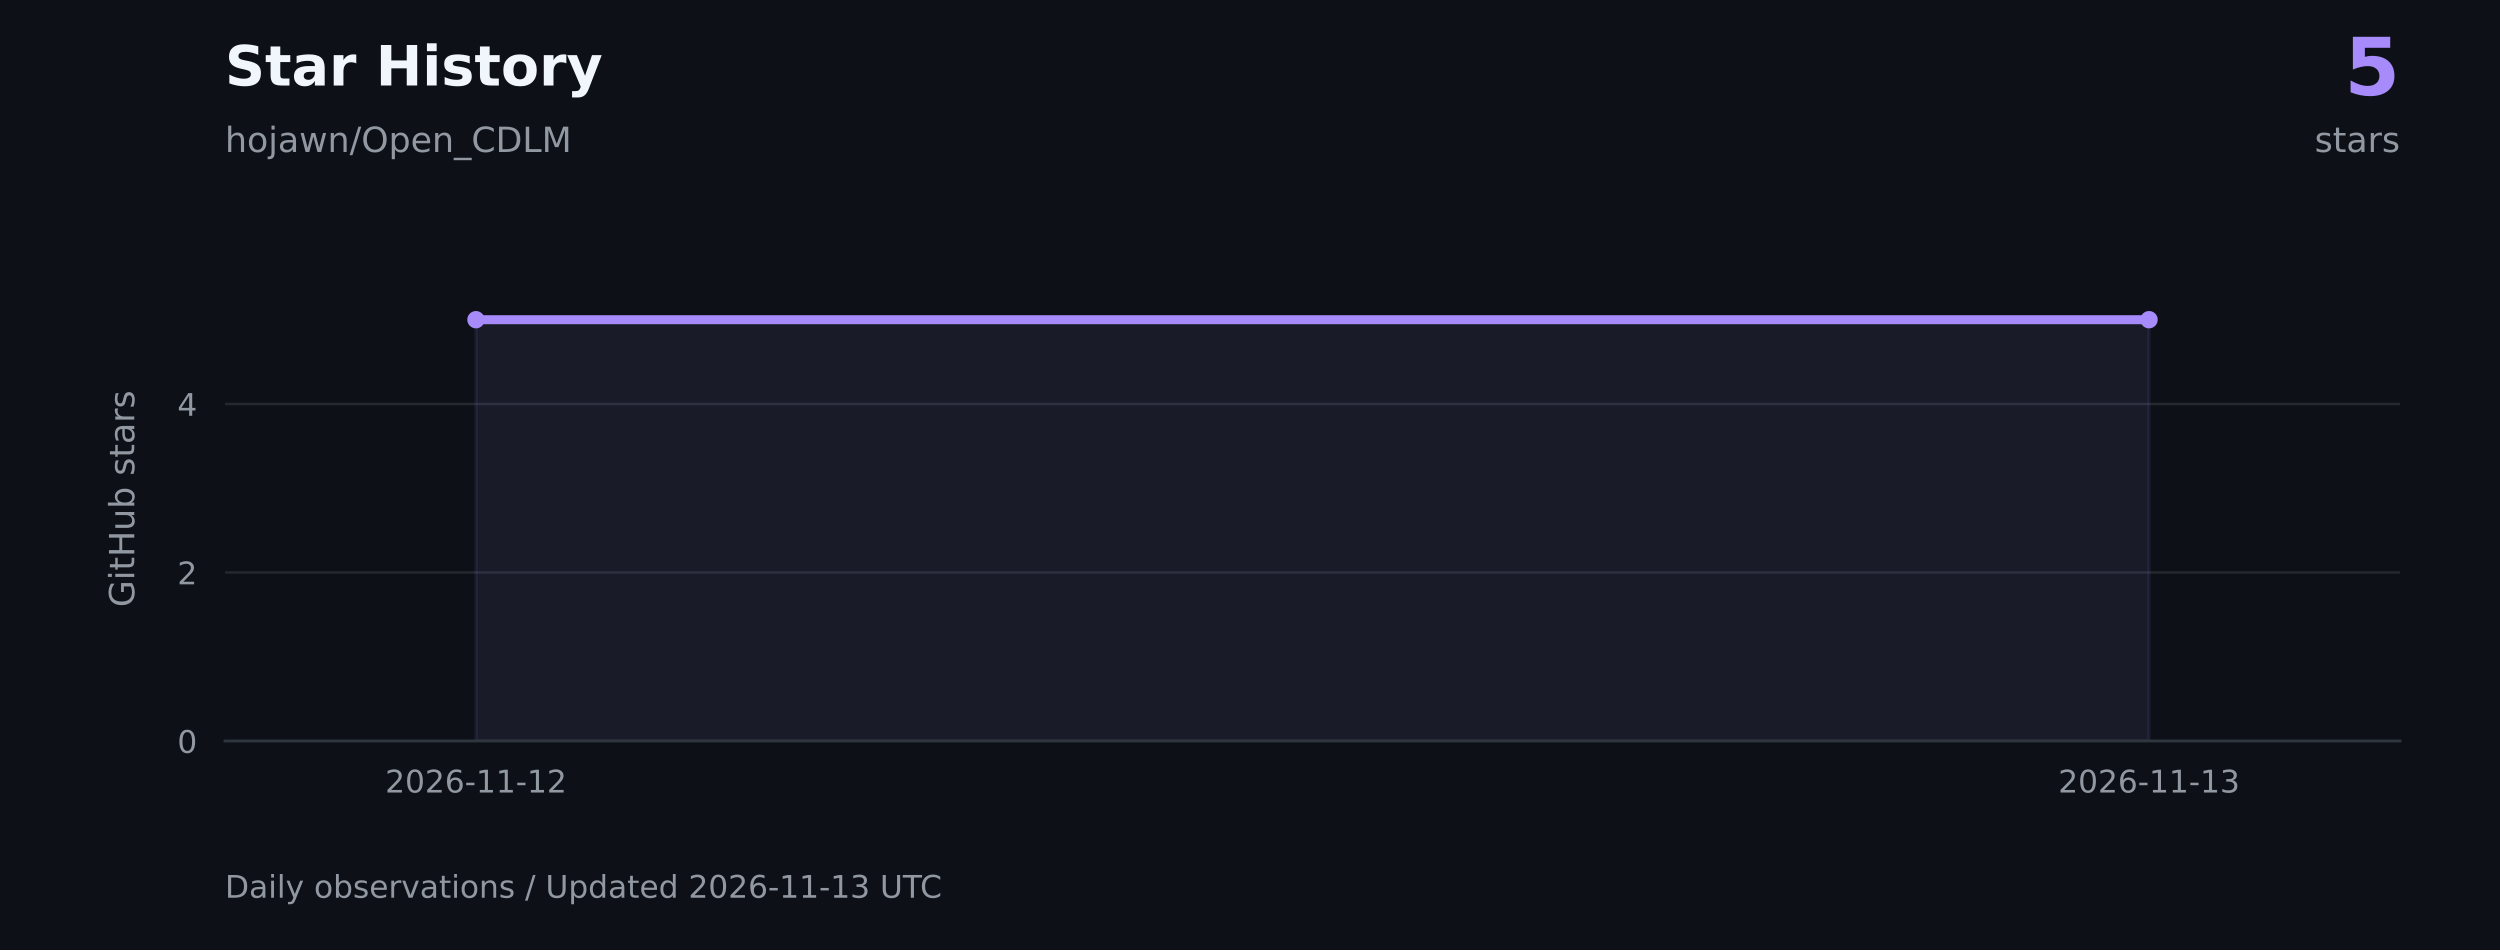
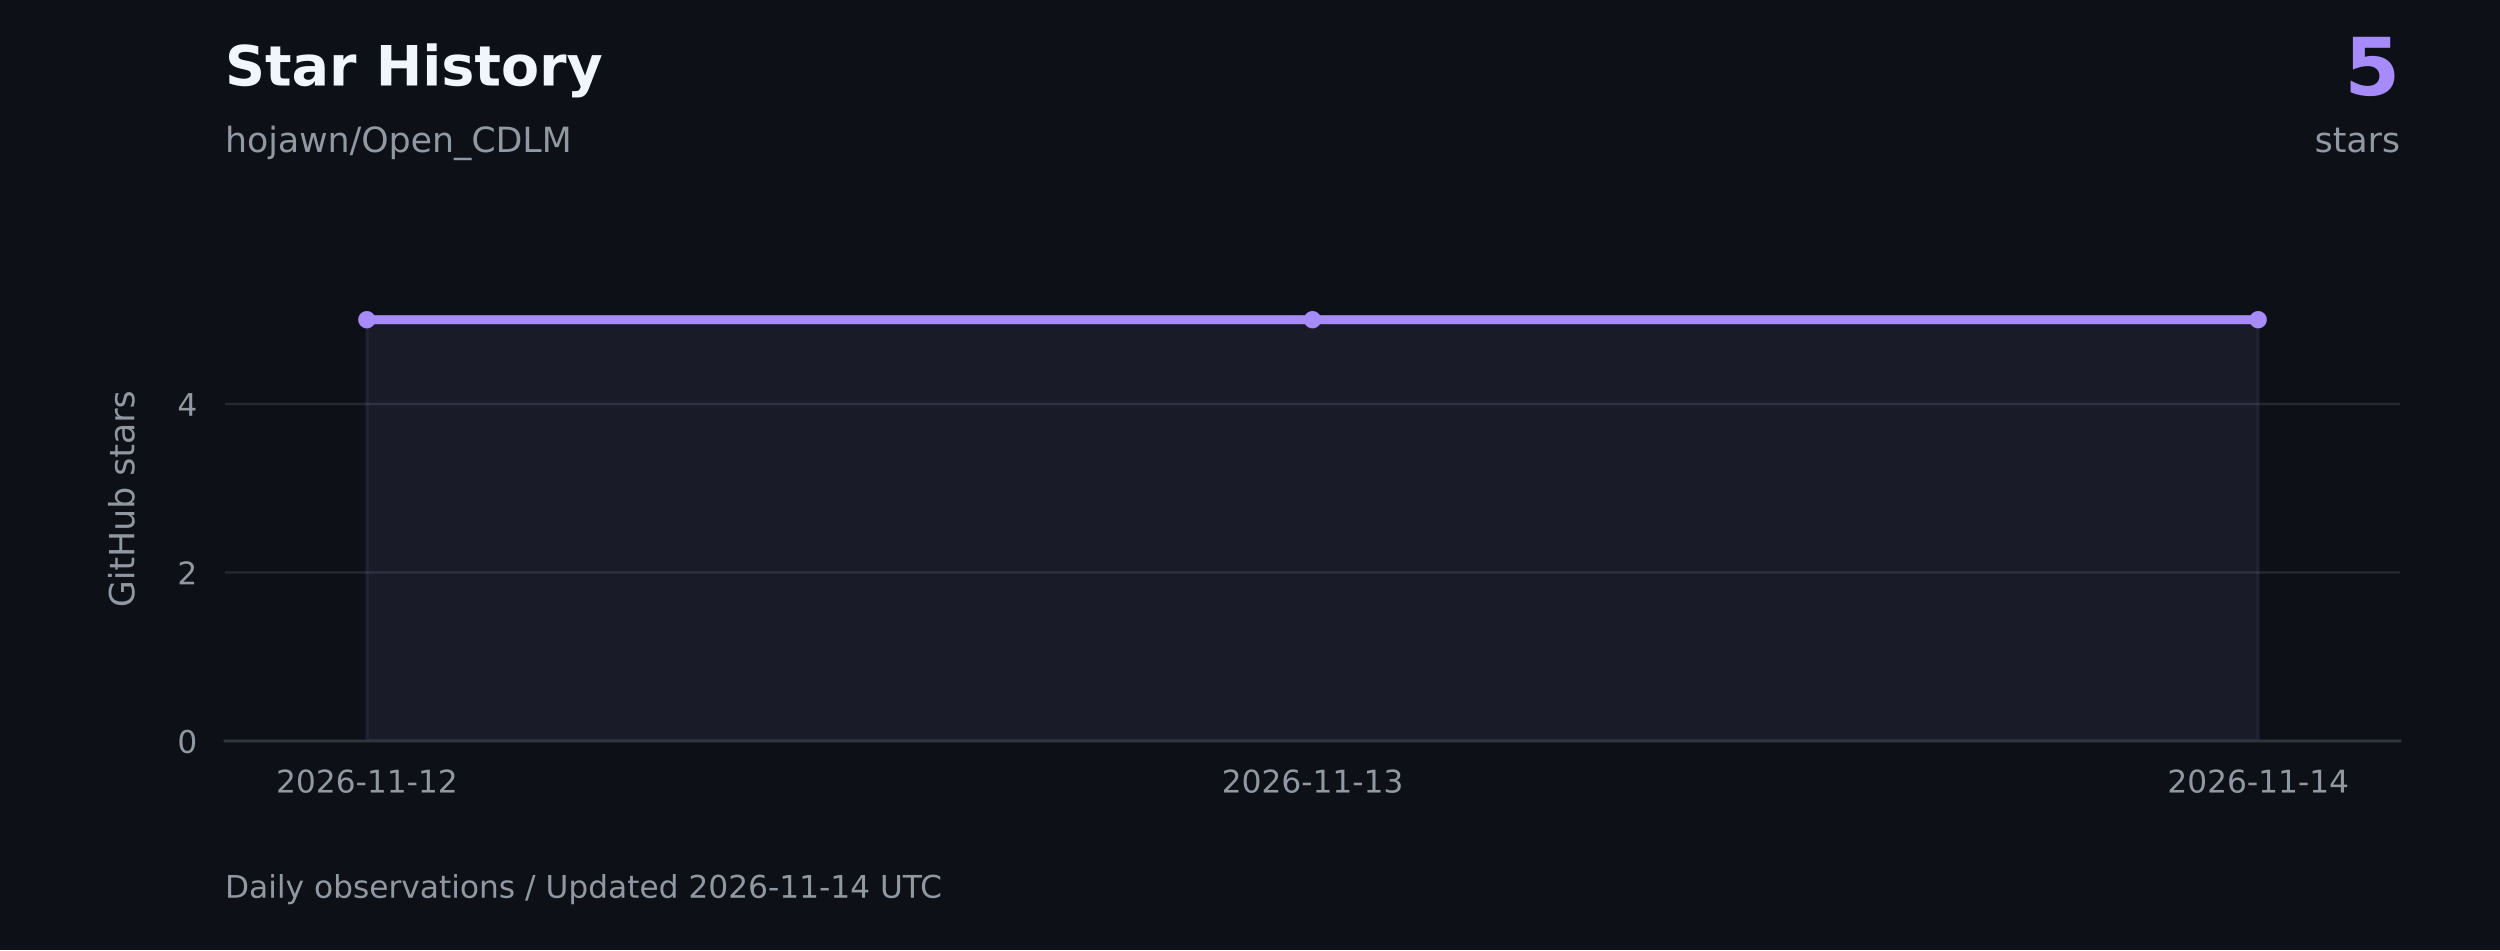
<svg xmlns="http://www.w3.org/2000/svg" xmlns:xlink="http://www.w3.org/1999/xlink" width="720pt" height="273.6pt" viewBox="0 0 720 273.6" version="1.1">
  <defs>
    <style type="text/css">*{stroke-linejoin: round; stroke-linecap: butt}</style>
  </defs>
  <g id="figure_1">
    <g id="patch_1">
      <path d="M 0 273.6 L 720 273.6 L 720 0 L 0 0 z " style="fill: #0d1117" />
    </g>
    <g id="axes_1">
      <g id="patch_2">
        <path d="M 64.8 213.408 L 691.2 213.408 L 691.2 73.872 L 64.8 73.872 z " style="fill: #0d1117" />
      </g>
      <g id="matplotlib.axis_1">
        <g id="xtick_1">
          <g id="line2d_1" />
          <g id="text_1">
-             <g style="fill: #9198a1" transform="translate(110.9249 228.2459) scale(0.09 -0.09)">
+             <g style="fill: #9198a1" transform="translate(79.50014 228.2459) scale(0.09 -0.09)">
              <defs>
                <path id="DejaVuSans-15" d="M 1228 531 L 3431 531 L 3431 0 L 469 0 L 469 531 Q 828 903 1448 1529 Q 2069 2156 2228 2338 Q 2531 2678 2651 2914 Q 2772 3150 2772 3378 Q 2772 3750 2511 3984 Q 2250 4219 1831 4219 Q 1534 4219 1204 4116 Q 875 4013 500 3803 L 500 4441 Q 881 4594 1212 4672 Q 1544 4750 1819 4750 Q 2544 4750 2975 4387 Q 3406 4025 3406 3419 Q 3406 3131 3298 2873 Q 3191 2616 2906 2266 Q 2828 2175 2409 1742 Q 1991 1309 1228 531 z " transform="scale(0.015625)" />
                <path id="DejaVuSans-13" d="M 2034 4250 Q 1547 4250 1301 3770 Q 1056 3291 1056 2328 Q 1056 1369 1301 889 Q 1547 409 2034 409 Q 2525 409 2770 889 Q 3016 1369 3016 2328 Q 3016 3291 2770 3770 Q 2525 4250 2034 4250 z M 2034 4750 Q 2819 4750 3233 4129 Q 3647 3509 3647 2328 Q 3647 1150 3233 529 Q 2819 -91 2034 -91 Q 1250 -91 836 529 Q 422 1150 422 2328 Q 422 3509 836 4129 Q 1250 4750 2034 4750 z " transform="scale(0.015625)" />
                <path id="DejaVuSans-19" d="M 2113 2584 Q 1688 2584 1439 2293 Q 1191 2003 1191 1497 Q 1191 994 1439 701 Q 1688 409 2113 409 Q 2538 409 2786 701 Q 3034 994 3034 1497 Q 3034 2003 2786 2293 Q 2538 2584 2113 2584 z M 3366 4563 L 3366 3988 Q 3128 4100 2886 4159 Q 2644 4219 2406 4219 Q 1781 4219 1451 3797 Q 1122 3375 1075 2522 Q 1259 2794 1537 2939 Q 1816 3084 2150 3084 Q 2853 3084 3261 2657 Q 3669 2231 3669 1497 Q 3669 778 3244 343 Q 2819 -91 2113 -91 Q 1303 -91 875 529 Q 447 1150 447 2328 Q 447 3434 972 4092 Q 1497 4750 2381 4750 Q 2619 4750 2861 4703 Q 3103 4656 3366 4563 z " transform="scale(0.015625)" />
                <path id="DejaVuSans-10" d="M 313 2009 L 1997 2009 L 1997 1497 L 313 1497 L 313 2009 z " transform="scale(0.015625)" />
                <path id="DejaVuSans-14" d="M 794 531 L 1825 531 L 1825 4091 L 703 3866 L 703 4441 L 1819 4666 L 2450 4666 L 2450 531 L 3481 531 L 3481 0 L 794 0 L 794 531 z " transform="scale(0.015625)" />
              </defs>
              <use xlink:href="#DejaVuSans-15" />
              <use xlink:href="#DejaVuSans-13" transform="translate(63.625 0)" />
              <use xlink:href="#DejaVuSans-15" transform="translate(127.25 0)" />
              <use xlink:href="#DejaVuSans-19" transform="translate(190.875 0)" />
              <use xlink:href="#DejaVuSans-10" transform="translate(254.5 0)" />
              <use xlink:href="#DejaVuSans-14" transform="translate(290.5781 0)" />
              <use xlink:href="#DejaVuSans-14" transform="translate(354.2031 0)" />
              <use xlink:href="#DejaVuSans-10" transform="translate(417.8281 0)" />
              <use xlink:href="#DejaVuSans-14" transform="translate(453.9062 0)" />
              <use xlink:href="#DejaVuSans-15" transform="translate(517.5312 0)" />
            </g>
          </g>
        </g>
        <g id="xtick_2">
          <g id="line2d_2" />
          <g id="text_2">
-             <g style="fill: #9198a1" transform="translate(592.771 228.2459) scale(0.09 -0.09)">
+             <g style="fill: #9198a1" transform="translate(351.848 228.2459) scale(0.09 -0.09)">
              <defs>
                <path id="DejaVuSans-16" d="M 2597 2516 Q 3050 2419 3304 2112 Q 3559 1806 3559 1356 Q 3559 666 3084 287 Q 2609 -91 1734 -91 Q 1441 -91 1130 -33 Q 819 25 488 141 L 488 750 Q 750 597 1062 519 Q 1375 441 1716 441 Q 2309 441 2620 675 Q 2931 909 2931 1356 Q 2931 1769 2642 2001 Q 2353 2234 1838 2234 L 1294 2234 L 1294 2753 L 1863 2753 Q 2328 2753 2575 2939 Q 2822 3125 2822 3475 Q 2822 3834 2567 4026 Q 2313 4219 1838 4219 Q 1578 4219 1281 4162 Q 984 4106 628 3988 L 628 4550 Q 988 4650 1302 4700 Q 1616 4750 1894 4750 Q 2613 4750 3031 4423 Q 3450 4097 3450 3541 Q 3450 3153 3228 2886 Q 3006 2619 2597 2516 z " transform="scale(0.015625)" />
              </defs>
              <use xlink:href="#DejaVuSans-15" />
              <use xlink:href="#DejaVuSans-13" transform="translate(63.625 0)" />
              <use xlink:href="#DejaVuSans-15" transform="translate(127.25 0)" />
              <use xlink:href="#DejaVuSans-19" transform="translate(190.875 0)" />
              <use xlink:href="#DejaVuSans-10" transform="translate(254.5 0)" />
              <use xlink:href="#DejaVuSans-14" transform="translate(290.5781 0)" />
              <use xlink:href="#DejaVuSans-14" transform="translate(354.2031 0)" />
              <use xlink:href="#DejaVuSans-10" transform="translate(417.8281 0)" />
              <use xlink:href="#DejaVuSans-14" transform="translate(453.9062 0)" />
              <use xlink:href="#DejaVuSans-16" transform="translate(517.5312 0)" />
            </g>
          </g>
        </g>
-       </g>
-       <g id="matplotlib.axis_2">
-         <g id="ytick_1">
-           <g id="line2d_3">
-             <path d="M 64.8 213.408 L 691.2 213.408 " clip-path="url(#pa4b154c456)" style="fill: none; stroke: #30363d; stroke-opacity: 0.65; stroke-width: 0.7; stroke-linecap: square" />
-           </g>
-           <g id="line2d_4" />
+         <g id="xtick_3">
+           <g id="line2d_3" />
          <g id="text_3">
-             <g style="fill: #9198a1" transform="translate(51.07375 216.8269) scale(0.09 -0.09)">
-               <use xlink:href="#DejaVuSans-13" />
-             </g>
-           </g>
-         </g>
-         <g id="ytick_2">
-           <g id="line2d_5">
-             <path d="M 64.8 164.874 L 691.2 164.874 " clip-path="url(#pa4b154c456)" style="fill: none; stroke: #30363d; stroke-opacity: 0.65; stroke-width: 0.7; stroke-linecap: square" />
-           </g>
-           <g id="line2d_6" />
-           <g id="text_4">
-             <g style="fill: #9198a1" transform="translate(51.07375 168.2927) scale(0.09 -0.09)">
-               <use xlink:href="#DejaVuSans-15" />
-             </g>
-           </g>
-         </g>
-         <g id="ytick_3">
-           <g id="line2d_7">
-             <path d="M 64.8 116.339 L 691.2 116.339 " clip-path="url(#pa4b154c456)" style="fill: none; stroke: #30363d; stroke-opacity: 0.65; stroke-width: 0.7; stroke-linecap: square" />
-           </g>
-           <g id="line2d_8" />
-           <g id="text_5">
-             <g style="fill: #9198a1" transform="translate(51.07375 119.7584) scale(0.09 -0.09)">
+             <g style="fill: #9198a1" transform="translate(624.1958 228.2459) scale(0.09 -0.09)">
              <defs>
                <path id="DejaVuSans-17" d="M 2419 4116 L 825 1625 L 2419 1625 L 2419 4116 z M 2253 4666 L 3047 4666 L 3047 1625 L 3713 1625 L 3713 1100 L 3047 1100 L 3047 0 L 2419 0 L 2419 1100 L 313 1100 L 313 1709 L 2253 4666 z " transform="scale(0.015625)" />
              </defs>
+               <use xlink:href="#DejaVuSans-15" />
+               <use xlink:href="#DejaVuSans-13" transform="translate(63.625 0)" />
+               <use xlink:href="#DejaVuSans-15" transform="translate(127.25 0)" />
+               <use xlink:href="#DejaVuSans-19" transform="translate(190.875 0)" />
+               <use xlink:href="#DejaVuSans-10" transform="translate(254.5 0)" />
+               <use xlink:href="#DejaVuSans-14" transform="translate(290.5781 0)" />
+               <use xlink:href="#DejaVuSans-14" transform="translate(354.2031 0)" />
+               <use xlink:href="#DejaVuSans-10" transform="translate(417.8281 0)" />
+               <use xlink:href="#DejaVuSans-14" transform="translate(453.9062 0)" />
+               <use xlink:href="#DejaVuSans-17" transform="translate(517.5312 0)" />
+             </g>
+           </g>
+         </g>
+       </g>
+       <g id="matplotlib.axis_2">
+         <g id="ytick_1">
+           <g id="line2d_4">
+             <path d="M 64.8 213.408 L 691.2 213.408 " clip-path="url(#pa4b154c456)" style="fill: none; stroke: #30363d; stroke-opacity: 0.65; stroke-width: 0.7; stroke-linecap: square" />
+           </g>
+           <g id="line2d_5" />
+           <g id="text_4">
+             <g style="fill: #9198a1" transform="translate(51.07375 216.8269) scale(0.09 -0.09)">
+               <use xlink:href="#DejaVuSans-13" />
+             </g>
+           </g>
+         </g>
+         <g id="ytick_2">
+           <g id="line2d_6">
+             <path d="M 64.8 164.874 L 691.2 164.874 " clip-path="url(#pa4b154c456)" style="fill: none; stroke: #30363d; stroke-opacity: 0.65; stroke-width: 0.7; stroke-linecap: square" />
+           </g>
+           <g id="line2d_7" />
+           <g id="text_5">
+             <g style="fill: #9198a1" transform="translate(51.07375 168.2927) scale(0.09 -0.09)">
+               <use xlink:href="#DejaVuSans-15" />
+             </g>
+           </g>
+         </g>
+         <g id="ytick_3">
+           <g id="line2d_8">
+             <path d="M 64.8 116.339 L 691.2 116.339 " clip-path="url(#pa4b154c456)" style="fill: none; stroke: #30363d; stroke-opacity: 0.65; stroke-width: 0.7; stroke-linecap: square" />
+           </g>
+           <g id="line2d_9" />
+           <g id="text_6">
+             <g style="fill: #9198a1" transform="translate(51.07375 119.7584) scale(0.09 -0.09)">
              <use xlink:href="#DejaVuSans-17" />
            </g>
          </g>
        </g>
-         <g id="text_6">
+         <g id="text_7">
          <g style="fill: #9198a1" transform="translate(38.67141 174.8447) rotate(-90) scale(0.1 -0.1)">
            <defs>
              <path id="DejaVuSans-2a" d="M 3809 666 L 3809 1919 L 2778 1919 L 2778 2438 L 4434 2438 L 4434 434 Q 4069 175 3628 42 Q 3188 -91 2688 -91 Q 1594 -91 976 548 Q 359 1188 359 2328 Q 359 3472 976 4111 Q 1594 4750 2688 4750 Q 3144 4750 3555 4637 Q 3966 4525 4313 4306 L 4313 3634 Q 3963 3931 3569 4081 Q 3175 4231 2741 4231 Q 1884 4231 1454 3753 Q 1025 3275 1025 2328 Q 1025 1384 1454 906 Q 1884 428 2741 428 Q 3075 428 3337 486 Q 3600 544 3809 666 z " transform="scale(0.015625)" />
              <path id="DejaVuSans-4c" d="M 603 3500 L 1178 3500 L 1178 0 L 603 0 L 603 3500 z M 603 4863 L 1178 4863 L 1178 4134 L 603 4134 L 603 4863 z " transform="scale(0.015625)" />
              <path id="DejaVuSans-57" d="M 1172 4494 L 1172 3500 L 2356 3500 L 2356 3053 L 1172 3053 L 1172 1153 Q 1172 725 1289 603 Q 1406 481 1766 481 L 2356 481 L 2356 0 L 1766 0 Q 1100 0 847 248 Q 594 497 594 1153 L 594 3053 L 172 3053 L 172 3500 L 594 3500 L 594 4494 L 1172 4494 z " transform="scale(0.015625)" />
              <path id="DejaVuSans-2b" d="M 628 4666 L 1259 4666 L 1259 2753 L 3553 2753 L 3553 4666 L 4184 4666 L 4184 0 L 3553 0 L 3553 2222 L 1259 2222 L 1259 0 L 628 0 L 628 4666 z " transform="scale(0.015625)" />
              <path id="DejaVuSans-58" d="M 544 1381 L 544 3500 L 1119 3500 L 1119 1403 Q 1119 906 1312 657 Q 1506 409 1894 409 Q 2359 409 2629 706 Q 2900 1003 2900 1516 L 2900 3500 L 3475 3500 L 3475 0 L 2900 0 L 2900 538 Q 2691 219 2414 64 Q 2138 -91 1772 -91 Q 1169 -91 856 284 Q 544 659 544 1381 z M 1991 3584 L 1991 3584 z " transform="scale(0.015625)" />
              <path id="DejaVuSans-45" d="M 3116 1747 Q 3116 2381 2855 2742 Q 2594 3103 2138 3103 Q 1681 3103 1420 2742 Q 1159 2381 1159 1747 Q 1159 1113 1420 752 Q 1681 391 2138 391 Q 2594 391 2855 752 Q 3116 1113 3116 1747 z M 1159 2969 Q 1341 3281 1617 3432 Q 1894 3584 2278 3584 Q 2916 3584 3314 3078 Q 3713 2572 3713 1747 Q 3713 922 3314 415 Q 2916 -91 2278 -91 Q 1894 -91 1617 61 Q 1341 213 1159 525 L 1159 0 L 581 0 L 581 4863 L 1159 4863 L 1159 2969 z " transform="scale(0.015625)" />
              <path id="DejaVuSans-3" transform="scale(0.015625)" />
              <path id="DejaVuSans-56" d="M 2834 3397 L 2834 2853 Q 2591 2978 2328 3040 Q 2066 3103 1784 3103 Q 1356 3103 1142 2972 Q 928 2841 928 2578 Q 928 2378 1081 2264 Q 1234 2150 1697 2047 L 1894 2003 Q 2506 1872 2764 1633 Q 3022 1394 3022 966 Q 3022 478 2636 193 Q 2250 -91 1575 -91 Q 1294 -91 989 -36 Q 684 19 347 128 L 347 722 Q 666 556 975 473 Q 1284 391 1588 391 Q 1994 391 2212 530 Q 2431 669 2431 922 Q 2431 1156 2273 1281 Q 2116 1406 1581 1522 L 1381 1569 Q 847 1681 609 1914 Q 372 2147 372 2553 Q 372 3047 722 3315 Q 1072 3584 1716 3584 Q 2034 3584 2315 3537 Q 2597 3491 2834 3397 z " transform="scale(0.015625)" />
              <path id="DejaVuSans-44" d="M 2194 1759 Q 1497 1759 1228 1600 Q 959 1441 959 1056 Q 959 750 1161 570 Q 1363 391 1709 391 Q 2188 391 2477 730 Q 2766 1069 2766 1631 L 2766 1759 L 2194 1759 z M 3341 1997 L 3341 0 L 2766 0 L 2766 531 Q 2569 213 2275 61 Q 1981 -91 1556 -91 Q 1019 -91 701 211 Q 384 513 384 1019 Q 384 1609 779 1909 Q 1175 2209 1959 2209 L 2766 2209 L 2766 2266 Q 2766 2663 2505 2880 Q 2244 3097 1772 3097 Q 1472 3097 1187 3025 Q 903 2953 641 2809 L 641 3341 Q 956 3463 1253 3523 Q 1550 3584 1831 3584 Q 2591 3584 2966 3190 Q 3341 2797 3341 1997 z " transform="scale(0.015625)" />
              <path id="DejaVuSans-55" d="M 2631 2963 Q 2534 3019 2420 3045 Q 2306 3072 2169 3072 Q 1681 3072 1420 2755 Q 1159 2438 1159 1844 L 1159 0 L 581 0 L 581 3500 L 1159 3500 L 1159 2956 Q 1341 3275 1631 3429 Q 1922 3584 2338 3584 Q 2397 3584 2469 3576 Q 2541 3569 2628 3553 L 2631 2963 z " transform="scale(0.015625)" />
            </defs>
            <use xlink:href="#DejaVuSans-2a" />
            <use xlink:href="#DejaVuSans-4c" transform="translate(77.48438 0)" />
            <use xlink:href="#DejaVuSans-57" transform="translate(105.2656 0)" />
            <use xlink:href="#DejaVuSans-2b" transform="translate(144.4688 0)" />
            <use xlink:href="#DejaVuSans-58" transform="translate(219.6719 0)" />
            <use xlink:href="#DejaVuSans-45" transform="translate(283.0469 0)" />
            <use xlink:href="#DejaVuSans-3" transform="translate(346.5312 0)" />
            <use xlink:href="#DejaVuSans-56" transform="translate(378.3125 0)" />
            <use xlink:href="#DejaVuSans-57" transform="translate(430.4062 0)" />
            <use xlink:href="#DejaVuSans-44" transform="translate(469.6094 0)" />
            <use xlink:href="#DejaVuSans-55" transform="translate(530.8906 0)" />
            <use xlink:href="#DejaVuSans-56" transform="translate(572 0)" />
          </g>
        </g>
      </g>
      <g id="FillBetweenPolyCollection_1">
        <defs>
-           <path id="mf93bb43b0a" d="M 137.077 -60.192 L 137.077 -181.528 L 618.923 -181.528 L 618.923 -60.192 L 618.923 -60.192 L 137.077 -60.192 z " style="stroke: #a78bfa; stroke-opacity: 0.08" />
+           <path id="m3ff64feaba" d="M 105.652 -60.192 L 105.652 -181.528 L 378 -181.528 L 650.348 -181.528 L 650.348 -60.192 L 650.348 -60.192 L 378 -60.192 L 105.652 -60.192 z " style="stroke: #a78bfa; stroke-opacity: 0.08" />
        </defs>
        <g clip-path="url(#pa4b154c456)">
-           <use xlink:href="#mf93bb43b0a" x="0" y="273.6" style="fill: #a78bfa; fill-opacity: 0.08; stroke: #a78bfa; stroke-opacity: 0.08" />
-         </g>
-       </g>
-       <g id="line2d_9">
-         <path d="M 137.077 92.072 L 618.923 92.072 " clip-path="url(#pa4b154c456)" style="fill: none; stroke: #a78bfa; stroke-width: 2.6; stroke-linecap: square" />
+           <use xlink:href="#m3ff64feaba" x="0" y="273.6" style="fill: #a78bfa; fill-opacity: 0.08; stroke: #a78bfa; stroke-opacity: 0.08" />
+         </g>
+       </g>
+       <g id="line2d_10">
+         <path d="M 105.652 92.072 L 378 92.072 L 650.348 92.072 " clip-path="url(#pa4b154c456)" style="fill: none; stroke: #a78bfa; stroke-width: 2.6; stroke-linecap: square" />
        <defs>
          <path id="mb8b6c78c68" d="M 0 2 C 0.53 2 1.039 1.789 1.414 1.414 C 1.789 1.039 2 0.53 2 0 C 2 -0.53 1.789 -1.039 1.414 -1.414 C 1.039 -1.789 0.53 -2 0 -2 C -0.53 -2 -1.039 -1.789 -1.414 -1.414 C -1.789 -1.039 -2 -0.53 -2 0 C -2 0.53 -1.789 1.039 -1.414 1.414 C -1.039 1.789 -0.53 2 0 2 z " style="stroke: #a78bfa" />
        </defs>
        <g clip-path="url(#pa4b154c456)">
-           <use xlink:href="#mb8b6c78c68" x="137.077" y="92.072" style="fill: #a78bfa; stroke: #a78bfa" />
-           <use xlink:href="#mb8b6c78c68" x="618.923" y="92.072" style="fill: #a78bfa; stroke: #a78bfa" />
+           <use xlink:href="#mb8b6c78c68" x="105.652" y="92.072" style="fill: #a78bfa; stroke: #a78bfa" />
+           <use xlink:href="#mb8b6c78c68" x="378" y="92.072" style="fill: #a78bfa; stroke: #a78bfa" />
+           <use xlink:href="#mb8b6c78c68" x="650.348" y="92.072" style="fill: #a78bfa; stroke: #a78bfa" />
        </g>
      </g>
      <g id="patch_3">
        <path d="M 64.8 213.408 L 691.2 213.408 " style="fill: none; stroke: #30363d; stroke-width: 0.8; stroke-linejoin: miter; stroke-linecap: square" />
      </g>
    </g>
-     <g id="text_7">
+     <g id="text_8">
      <g style="fill: #f0f6fc" transform="translate(64.8 24.624) scale(0.16 -0.16)">
        <defs>
          <path id="DejaVuSans-Bold-36" d="M 3834 4519 L 3834 3531 Q 3450 3703 3084 3790 Q 2719 3878 2394 3878 Q 1963 3878 1756 3759 Q 1550 3641 1550 3391 Q 1550 3203 1689 3098 Q 1828 2994 2194 2919 L 2706 2816 Q 3484 2659 3812 2340 Q 4141 2022 4141 1434 Q 4141 663 3683 286 Q 3225 -91 2284 -91 Q 1841 -91 1394 -6 Q 947 78 500 244 L 500 1259 Q 947 1022 1364 901 Q 1781 781 2169 781 Q 2563 781 2772 912 Q 2981 1044 2981 1288 Q 2981 1506 2839 1625 Q 2697 1744 2272 1838 L 1806 1941 Q 1106 2091 782 2419 Q 459 2747 459 3303 Q 459 4000 909 4375 Q 1359 4750 2203 4750 Q 2588 4750 2994 4692 Q 3400 4634 3834 4519 z " transform="scale(0.015625)" />
          <path id="DejaVuSans-Bold-57" d="M 1759 4494 L 1759 3500 L 2913 3500 L 2913 2700 L 1759 2700 L 1759 1216 Q 1759 972 1856 886 Q 1953 800 2241 800 L 2816 800 L 2816 0 L 1856 0 Q 1194 0 917 276 Q 641 553 641 1216 L 641 2700 L 84 2700 L 84 3500 L 641 3500 L 641 4494 L 1759 4494 z " transform="scale(0.015625)" />
          <path id="DejaVuSans-Bold-44" d="M 2106 1575 Q 1756 1575 1579 1456 Q 1403 1338 1403 1106 Q 1403 894 1545 773 Q 1688 653 1941 653 Q 2256 653 2472 879 Q 2688 1106 2688 1447 L 2688 1575 L 2106 1575 z M 3816 1997 L 3816 0 L 2688 0 L 2688 519 Q 2463 200 2181 54 Q 1900 -91 1497 -91 Q 953 -91 614 226 Q 275 544 275 1050 Q 275 1666 698 1953 Q 1122 2241 2028 2241 L 2688 2241 L 2688 2328 Q 2688 2594 2478 2717 Q 2269 2841 1825 2841 Q 1466 2841 1156 2769 Q 847 2697 581 2553 L 581 3406 Q 941 3494 1303 3539 Q 1666 3584 2028 3584 Q 2975 3584 3395 3211 Q 3816 2838 3816 1997 z " transform="scale(0.015625)" />
          <path id="DejaVuSans-Bold-55" d="M 3138 2547 Q 2991 2616 2845 2648 Q 2700 2681 2553 2681 Q 2122 2681 1889 2404 Q 1656 2128 1656 1613 L 1656 0 L 538 0 L 538 3500 L 1656 3500 L 1656 2925 Q 1872 3269 2151 3426 Q 2431 3584 2822 3584 Q 2878 3584 2943 3579 Q 3009 3575 3134 3559 L 3138 2547 z " transform="scale(0.015625)" />
          <path id="DejaVuSans-Bold-3" transform="scale(0.015625)" />
          <path id="DejaVuSans-Bold-2b" d="M 588 4666 L 1791 4666 L 1791 2888 L 3566 2888 L 3566 4666 L 4769 4666 L 4769 0 L 3566 0 L 3566 1978 L 1791 1978 L 1791 0 L 588 0 L 588 4666 z " transform="scale(0.015625)" />
          <path id="DejaVuSans-Bold-4c" d="M 538 3500 L 1656 3500 L 1656 0 L 538 0 L 538 3500 z M 538 4863 L 1656 4863 L 1656 3950 L 538 3950 L 538 4863 z " transform="scale(0.015625)" />
          <path id="DejaVuSans-Bold-56" d="M 3272 3391 L 3272 2541 Q 2913 2691 2578 2766 Q 2244 2841 1947 2841 Q 1628 2841 1473 2761 Q 1319 2681 1319 2516 Q 1319 2381 1436 2309 Q 1553 2238 1856 2203 L 2053 2175 Q 2913 2066 3209 1816 Q 3506 1566 3506 1031 Q 3506 472 3093 190 Q 2681 -91 1863 -91 Q 1516 -91 1145 -36 Q 775 19 384 128 L 384 978 Q 719 816 1070 734 Q 1422 653 1784 653 Q 2113 653 2278 743 Q 2444 834 2444 1013 Q 2444 1163 2330 1236 Q 2216 1309 1875 1350 L 1678 1375 Q 931 1469 631 1722 Q 331 1975 331 2491 Q 331 3047 712 3315 Q 1094 3584 1881 3584 Q 2191 3584 2531 3537 Q 2872 3491 3272 3391 z " transform="scale(0.015625)" />
          <path id="DejaVuSans-Bold-52" d="M 2203 2784 Q 1831 2784 1636 2517 Q 1441 2250 1441 1747 Q 1441 1244 1636 976 Q 1831 709 2203 709 Q 2569 709 2762 976 Q 2956 1244 2956 1747 Q 2956 2250 2762 2517 Q 2569 2784 2203 2784 z M 2203 3584 Q 3106 3584 3614 3096 Q 4122 2609 4122 1747 Q 4122 884 3614 396 Q 3106 -91 2203 -91 Q 1297 -91 786 396 Q 275 884 275 1747 Q 275 2609 786 3096 Q 1297 3584 2203 3584 z " transform="scale(0.015625)" />
          <path id="DejaVuSans-Bold-5c" d="M 78 3500 L 1197 3500 L 2138 1125 L 2938 3500 L 4056 3500 L 2584 -331 Q 2363 -916 2067 -1148 Q 1772 -1381 1288 -1381 L 641 -1381 L 641 -647 L 991 -647 Q 1275 -647 1404 -556 Q 1534 -466 1606 -231 L 1638 -134 L 78 3500 z " transform="scale(0.015625)" />
        </defs>
        <use xlink:href="#DejaVuSans-Bold-36" />
        <use xlink:href="#DejaVuSans-Bold-57" transform="translate(72.01562 0)" />
        <use xlink:href="#DejaVuSans-Bold-44" transform="translate(119.8125 0)" />
        <use xlink:href="#DejaVuSans-Bold-55" transform="translate(187.2969 0)" />
        <use xlink:href="#DejaVuSans-Bold-3" transform="translate(236.6094 0)" />
        <use xlink:href="#DejaVuSans-Bold-2b" transform="translate(271.4219 0)" />
        <use xlink:href="#DejaVuSans-Bold-4c" transform="translate(355.1094 0)" />
        <use xlink:href="#DejaVuSans-Bold-56" transform="translate(389.3906 0)" />
        <use xlink:href="#DejaVuSans-Bold-57" transform="translate(448.9062 0)" />
        <use xlink:href="#DejaVuSans-Bold-52" transform="translate(496.7031 0)" />
        <use xlink:href="#DejaVuSans-Bold-55" transform="translate(565.4062 0)" />
        <use xlink:href="#DejaVuSans-Bold-5c" transform="translate(614.7188 0)" />
      </g>
    </g>
-     <g id="text_8">
+     <g id="text_9">
      <g style="fill: #9198a1" transform="translate(64.8 43.776) scale(0.1 -0.1)">
        <defs>
          <path id="DejaVuSans-4b" d="M 3513 2113 L 3513 0 L 2938 0 L 2938 2094 Q 2938 2591 2744 2837 Q 2550 3084 2163 3084 Q 1697 3084 1428 2787 Q 1159 2491 1159 1978 L 1159 0 L 581 0 L 581 4863 L 1159 4863 L 1159 2956 Q 1366 3272 1645 3428 Q 1925 3584 2291 3584 Q 2894 3584 3203 3211 Q 3513 2838 3513 2113 z " transform="scale(0.015625)" />
          <path id="DejaVuSans-52" d="M 1959 3097 Q 1497 3097 1228 2736 Q 959 2375 959 1747 Q 959 1119 1226 758 Q 1494 397 1959 397 Q 2419 397 2687 759 Q 2956 1122 2956 1747 Q 2956 2369 2687 2733 Q 2419 3097 1959 3097 z M 1959 3584 Q 2709 3584 3137 3096 Q 3566 2609 3566 1747 Q 3566 888 3137 398 Q 2709 -91 1959 -91 Q 1206 -91 779 398 Q 353 888 353 1747 Q 353 2609 779 3096 Q 1206 3584 1959 3584 z " transform="scale(0.015625)" />
          <path id="DejaVuSans-4d" d="M 603 3500 L 1178 3500 L 1178 -63 Q 1178 -731 923 -1031 Q 669 -1331 103 -1331 L -116 -1331 L -116 -844 L 38 -844 Q 366 -844 484 -692 Q 603 -541 603 -63 L 603 3500 z M 603 4863 L 1178 4863 L 1178 4134 L 603 4134 L 603 4863 z " transform="scale(0.015625)" />
          <path id="DejaVuSans-5a" d="M 269 3500 L 844 3500 L 1563 769 L 2278 3500 L 2956 3500 L 3675 769 L 4391 3500 L 4966 3500 L 4050 0 L 3372 0 L 2619 2869 L 1863 0 L 1184 0 L 269 3500 z " transform="scale(0.015625)" />
          <path id="DejaVuSans-51" d="M 3513 2113 L 3513 0 L 2938 0 L 2938 2094 Q 2938 2591 2744 2837 Q 2550 3084 2163 3084 Q 1697 3084 1428 2787 Q 1159 2491 1159 1978 L 1159 0 L 581 0 L 581 3500 L 1159 3500 L 1159 2956 Q 1366 3272 1645 3428 Q 1925 3584 2291 3584 Q 2894 3584 3203 3211 Q 3513 2838 3513 2113 z " transform="scale(0.015625)" />
          <path id="DejaVuSans-12" d="M 1625 4666 L 2156 4666 L 531 -594 L 0 -594 L 1625 4666 z " transform="scale(0.015625)" />
          <path id="DejaVuSans-32" d="M 2522 4238 Q 1834 4238 1429 3725 Q 1025 3213 1025 2328 Q 1025 1447 1429 934 Q 1834 422 2522 422 Q 3209 422 3611 934 Q 4013 1447 4013 2328 Q 4013 3213 3611 3725 Q 3209 4238 2522 4238 z M 2522 4750 Q 3503 4750 4090 4092 Q 4678 3434 4678 2328 Q 4678 1225 4090 567 Q 3503 -91 2522 -91 Q 1538 -91 948 565 Q 359 1222 359 2328 Q 359 3434 948 4092 Q 1538 4750 2522 4750 z " transform="scale(0.015625)" />
          <path id="DejaVuSans-53" d="M 1159 525 L 1159 -1331 L 581 -1331 L 581 3500 L 1159 3500 L 1159 2969 Q 1341 3281 1617 3432 Q 1894 3584 2278 3584 Q 2916 3584 3314 3078 Q 3713 2572 3713 1747 Q 3713 922 3314 415 Q 2916 -91 2278 -91 Q 1894 -91 1617 61 Q 1341 213 1159 525 z M 3116 1747 Q 3116 2381 2855 2742 Q 2594 3103 2138 3103 Q 1681 3103 1420 2742 Q 1159 2381 1159 1747 Q 1159 1113 1420 752 Q 1681 391 2138 391 Q 2594 391 2855 752 Q 3116 1113 3116 1747 z " transform="scale(0.015625)" />
          <path id="DejaVuSans-48" d="M 3597 1894 L 3597 1613 L 953 1613 Q 991 1019 1311 708 Q 1631 397 2203 397 Q 2534 397 2845 478 Q 3156 559 3463 722 L 3463 178 Q 3153 47 2828 -22 Q 2503 -91 2169 -91 Q 1331 -91 842 396 Q 353 884 353 1716 Q 353 2575 817 3079 Q 1281 3584 2069 3584 Q 2775 3584 3186 3129 Q 3597 2675 3597 1894 z M 3022 2063 Q 3016 2534 2758 2815 Q 2500 3097 2075 3097 Q 1594 3097 1305 2825 Q 1016 2553 972 2059 L 3022 2063 z " transform="scale(0.015625)" />
          <path id="DejaVuSans-42" d="M 3263 -1063 L 3263 -1509 L -63 -1509 L -63 -1063 L 3263 -1063 z " transform="scale(0.015625)" />
          <path id="DejaVuSans-26" d="M 4122 4306 L 4122 3641 Q 3803 3938 3442 4084 Q 3081 4231 2675 4231 Q 1875 4231 1450 3742 Q 1025 3253 1025 2328 Q 1025 1406 1450 917 Q 1875 428 2675 428 Q 3081 428 3442 575 Q 3803 722 4122 1019 L 4122 359 Q 3791 134 3420 21 Q 3050 -91 2638 -91 Q 1578 -91 968 557 Q 359 1206 359 2328 Q 359 3453 968 4101 Q 1578 4750 2638 4750 Q 3056 4750 3426 4639 Q 3797 4528 4122 4306 z " transform="scale(0.015625)" />
          <path id="DejaVuSans-27" d="M 1259 4147 L 1259 519 L 2022 519 Q 2988 519 3436 956 Q 3884 1394 3884 2338 Q 3884 3275 3436 3711 Q 2988 4147 2022 4147 L 1259 4147 z M 628 4666 L 1925 4666 Q 3281 4666 3915 4102 Q 4550 3538 4550 2338 Q 4550 1131 3912 565 Q 3275 0 1925 0 L 628 0 L 628 4666 z " transform="scale(0.015625)" />
          <path id="DejaVuSans-2f" d="M 628 4666 L 1259 4666 L 1259 531 L 3531 531 L 3531 0 L 628 0 L 628 4666 z " transform="scale(0.015625)" />
          <path id="DejaVuSans-30" d="M 628 4666 L 1569 4666 L 2759 1491 L 3956 4666 L 4897 4666 L 4897 0 L 4281 0 L 4281 4097 L 3078 897 L 2444 897 L 1241 4097 L 1241 0 L 628 0 L 628 4666 z " transform="scale(0.015625)" />
        </defs>
        <use xlink:href="#DejaVuSans-4b" />
        <use xlink:href="#DejaVuSans-52" transform="translate(63.375 0)" />
        <use xlink:href="#DejaVuSans-4d" transform="translate(124.5625 0)" />
        <use xlink:href="#DejaVuSans-44" transform="translate(152.3438 0)" />
        <use xlink:href="#DejaVuSans-5a" transform="translate(213.625 0)" />
        <use xlink:href="#DejaVuSans-51" transform="translate(295.4062 0)" />
        <use xlink:href="#DejaVuSans-12" transform="translate(358.7812 0)" />
        <use xlink:href="#DejaVuSans-32" transform="translate(392.4688 0)" />
        <use xlink:href="#DejaVuSans-53" transform="translate(471.1875 0)" />
        <use xlink:href="#DejaVuSans-48" transform="translate(534.6719 0)" />
        <use xlink:href="#DejaVuSans-51" transform="translate(596.2031 0)" />
        <use xlink:href="#DejaVuSans-42" transform="translate(659.5781 0)" />
        <use xlink:href="#DejaVuSans-26" transform="translate(709.5781 0)" />
        <use xlink:href="#DejaVuSans-27" transform="translate(779.4062 0)" />
        <use xlink:href="#DejaVuSans-2f" transform="translate(856.4062 0)" />
        <use xlink:href="#DejaVuSans-30" transform="translate(912.125 0)" />
      </g>
    </g>
-     <g id="text_9">
+     <g id="text_10">
      <g style="fill: #a78bfa" transform="translate(675.197 27.36) scale(0.23 -0.23)">
        <defs>
          <path id="DejaVuSans-Bold-18" d="M 678 4666 L 3669 4666 L 3669 3781 L 1638 3781 L 1638 3059 Q 1775 3097 1914 3117 Q 2053 3138 2203 3138 Q 3056 3138 3531 2711 Q 4006 2284 4006 1522 Q 4006 766 3489 337 Q 2972 -91 2053 -91 Q 1656 -91 1267 -14 Q 878 63 494 219 L 494 1166 Q 875 947 1217 837 Q 1559 728 1863 728 Q 2300 728 2551 942 Q 2803 1156 2803 1522 Q 2803 1891 2551 2103 Q 2300 2316 1863 2316 Q 1603 2316 1309 2248 Q 1016 2181 678 2041 L 678 4666 z " transform="scale(0.015625)" />
        </defs>
        <use xlink:href="#DejaVuSans-Bold-18" />
      </g>
    </g>
-     <g id="text_10">
+     <g id="text_11">
      <g style="fill: #9198a1" transform="translate(666.6219 43.776) scale(0.1 -0.1)">
        <use xlink:href="#DejaVuSans-56" />
        <use xlink:href="#DejaVuSans-57" transform="translate(52.09375 0)" />
        <use xlink:href="#DejaVuSans-44" transform="translate(91.29688 0)" />
        <use xlink:href="#DejaVuSans-55" transform="translate(152.5781 0)" />
        <use xlink:href="#DejaVuSans-56" transform="translate(193.6875 0)" />
      </g>
    </g>
-     <g id="text_11">
+     <g id="text_12">
      <g style="fill: #9198a1" transform="translate(64.8 258.552) scale(0.09 -0.09)">
        <defs>
          <path id="DejaVuSans-4f" d="M 603 4863 L 1178 4863 L 1178 0 L 603 0 L 603 4863 z " transform="scale(0.015625)" />
          <path id="DejaVuSans-5c" d="M 2059 -325 Q 1816 -950 1584 -1140 Q 1353 -1331 966 -1331 L 506 -1331 L 506 -850 L 844 -850 Q 1081 -850 1212 -737 Q 1344 -625 1503 -206 L 1606 56 L 191 3500 L 800 3500 L 1894 763 L 2988 3500 L 3597 3500 L 2059 -325 z " transform="scale(0.015625)" />
          <path id="DejaVuSans-59" d="M 191 3500 L 800 3500 L 1894 563 L 2988 3500 L 3597 3500 L 2284 0 L 1503 0 L 191 3500 z " transform="scale(0.015625)" />
          <path id="DejaVuSans-38" d="M 556 4666 L 1191 4666 L 1191 1831 Q 1191 1081 1462 751 Q 1734 422 2344 422 Q 2950 422 3222 751 Q 3494 1081 3494 1831 L 3494 4666 L 4128 4666 L 4128 1753 Q 4128 841 3676 375 Q 3225 -91 2344 -91 Q 1459 -91 1007 375 Q 556 841 556 1753 L 556 4666 z " transform="scale(0.015625)" />
          <path id="DejaVuSans-47" d="M 2906 2969 L 2906 4863 L 3481 4863 L 3481 0 L 2906 0 L 2906 525 Q 2725 213 2448 61 Q 2172 -91 1784 -91 Q 1150 -91 751 415 Q 353 922 353 1747 Q 353 2572 751 3078 Q 1150 3584 1784 3584 Q 2172 3584 2448 3432 Q 2725 3281 2906 2969 z M 947 1747 Q 947 1113 1208 752 Q 1469 391 1925 391 Q 2381 391 2643 752 Q 2906 1113 2906 1747 Q 2906 2381 2643 2742 Q 2381 3103 1925 3103 Q 1469 3103 1208 2742 Q 947 2381 947 1747 z " transform="scale(0.015625)" />
          <path id="DejaVuSans-37" d="M -19 4666 L 3928 4666 L 3928 4134 L 2272 4134 L 2272 0 L 1638 0 L 1638 4134 L -19 4134 L -19 4666 z " transform="scale(0.015625)" />
        </defs>
        <use xlink:href="#DejaVuSans-27" />
        <use xlink:href="#DejaVuSans-44" transform="translate(77 0)" />
        <use xlink:href="#DejaVuSans-4c" transform="translate(138.2812 0)" />
        <use xlink:href="#DejaVuSans-4f" transform="translate(166.0625 0)" />
        <use xlink:href="#DejaVuSans-5c" transform="translate(193.8438 0)" />
        <use xlink:href="#DejaVuSans-3" transform="translate(253.0312 0)" />
        <use xlink:href="#DejaVuSans-52" transform="translate(284.8125 0)" />
        <use xlink:href="#DejaVuSans-45" transform="translate(346 0)" />
        <use xlink:href="#DejaVuSans-56" transform="translate(409.4844 0)" />
        <use xlink:href="#DejaVuSans-48" transform="translate(461.5781 0)" />
        <use xlink:href="#DejaVuSans-55" transform="translate(523.1094 0)" />
        <use xlink:href="#DejaVuSans-59" transform="translate(564.2188 0)" />
        <use xlink:href="#DejaVuSans-44" transform="translate(623.4062 0)" />
        <use xlink:href="#DejaVuSans-57" transform="translate(684.6875 0)" />
        <use xlink:href="#DejaVuSans-4c" transform="translate(723.8906 0)" />
        <use xlink:href="#DejaVuSans-52" transform="translate(751.6719 0)" />
        <use xlink:href="#DejaVuSans-51" transform="translate(812.8594 0)" />
        <use xlink:href="#DejaVuSans-56" transform="translate(876.2344 0)" />
        <use xlink:href="#DejaVuSans-3" transform="translate(928.3281 0)" />
        <use xlink:href="#DejaVuSans-12" transform="translate(960.1094 0)" />
        <use xlink:href="#DejaVuSans-3" transform="translate(993.7969 0)" />
        <use xlink:href="#DejaVuSans-38" transform="translate(1025.578 0)" />
        <use xlink:href="#DejaVuSans-53" transform="translate(1098.766 0)" />
        <use xlink:href="#DejaVuSans-47" transform="translate(1162.25 0)" />
        <use xlink:href="#DejaVuSans-44" transform="translate(1225.734 0)" />
        <use xlink:href="#DejaVuSans-57" transform="translate(1287.016 0)" />
        <use xlink:href="#DejaVuSans-48" transform="translate(1326.219 0)" />
        <use xlink:href="#DejaVuSans-47" transform="translate(1387.75 0)" />
        <use xlink:href="#DejaVuSans-3" transform="translate(1451.234 0)" />
        <use xlink:href="#DejaVuSans-15" transform="translate(1483.016 0)" />
        <use xlink:href="#DejaVuSans-13" transform="translate(1546.641 0)" />
        <use xlink:href="#DejaVuSans-15" transform="translate(1610.266 0)" />
        <use xlink:href="#DejaVuSans-19" transform="translate(1673.891 0)" />
        <use xlink:href="#DejaVuSans-10" transform="translate(1737.516 0)" />
        <use xlink:href="#DejaVuSans-14" transform="translate(1773.594 0)" />
        <use xlink:href="#DejaVuSans-14" transform="translate(1837.219 0)" />
        <use xlink:href="#DejaVuSans-10" transform="translate(1900.844 0)" />
        <use xlink:href="#DejaVuSans-14" transform="translate(1936.922 0)" />
-         <use xlink:href="#DejaVuSans-16" transform="translate(2000.547 0)" />
+         <use xlink:href="#DejaVuSans-17" transform="translate(2000.547 0)" />
        <use xlink:href="#DejaVuSans-3" transform="translate(2064.172 0)" />
        <use xlink:href="#DejaVuSans-38" transform="translate(2095.953 0)" />
        <use xlink:href="#DejaVuSans-37" transform="translate(2169.141 0)" />
        <use xlink:href="#DejaVuSans-26" transform="translate(2224.359 0)" />
      </g>
    </g>
  </g>
  <defs>
    <clipPath id="pa4b154c456">
      <rect x="64.8" y="73.872" width="626.4" height="139.536" />
    </clipPath>
  </defs>
</svg>
